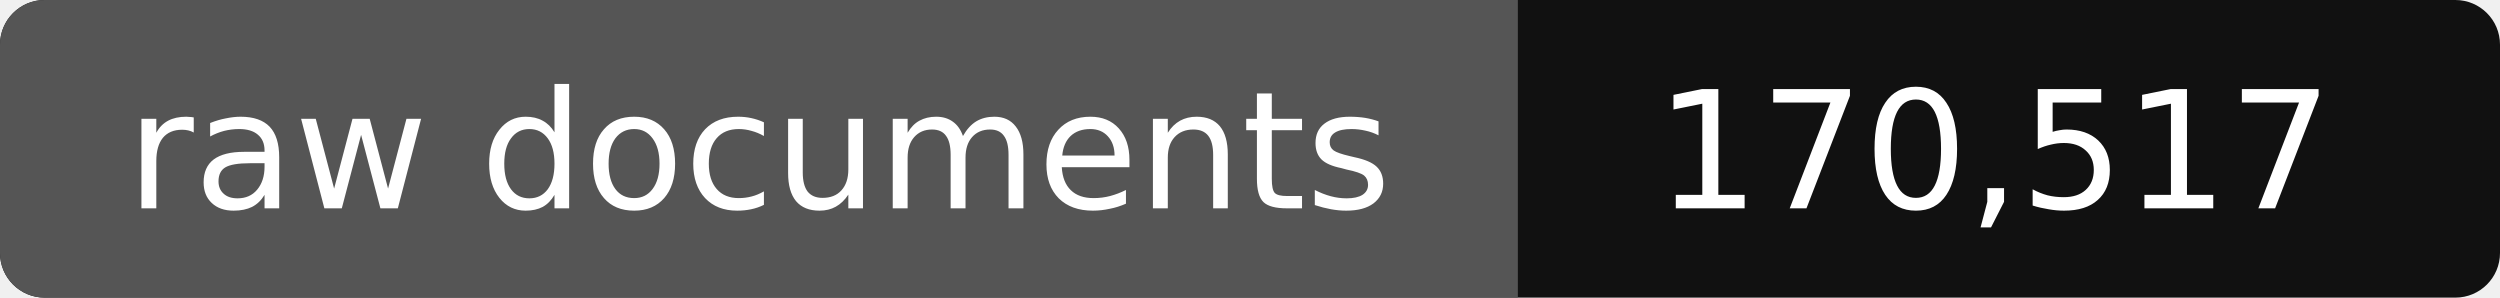
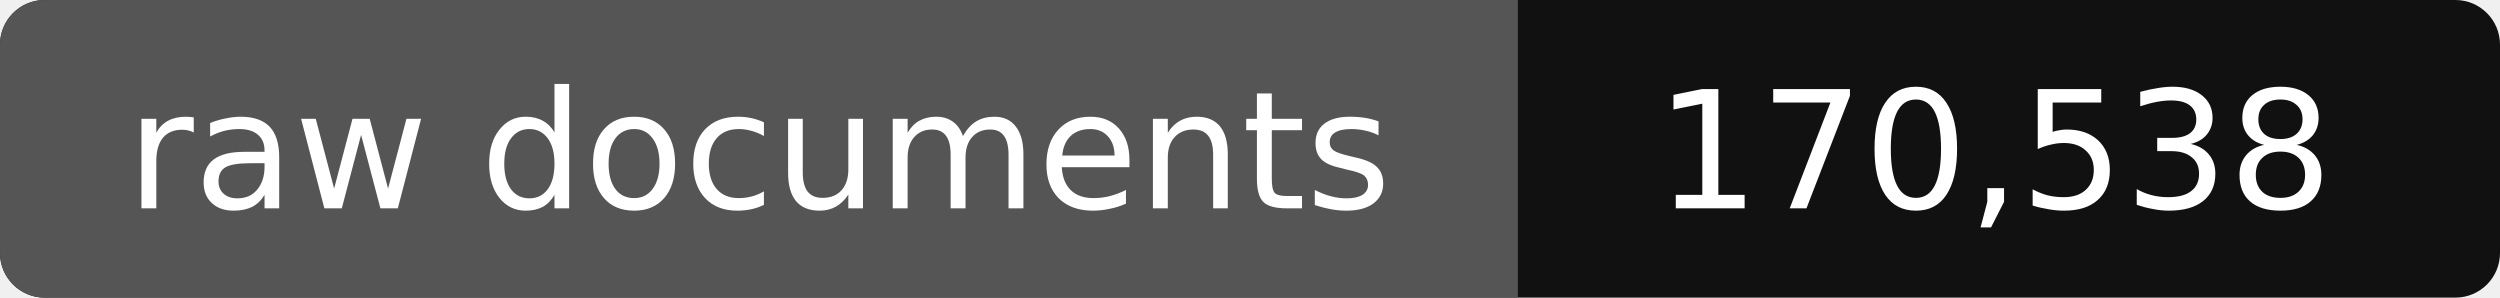
- <svg xmlns="http://www.w3.org/2000/svg" width="168" height="20" role="img" aria-label="raw documents: 170,517">
+ <svg xmlns="http://www.w3.org/2000/svg" width="168" height="20" role="img" aria-label="raw documents: 170,538">
  <rect width="168" height="20" rx="3" fill="#111" />
  <path fill="#555" d="M3 0h99v20H3a3 3 0 0 1-3-3V3a3 3 0 0 1 3-3z" />
  <g fill="#fff" text-anchor="middle" font-family="Verdana,DejaVu Sans,sans-serif" font-size="11">
    <text x="51" y="14">raw documents</text>
-     <text x="134" y="14">170,517</text>
+     <text x="134" y="14">170,538</text>
  </g>
</svg>
